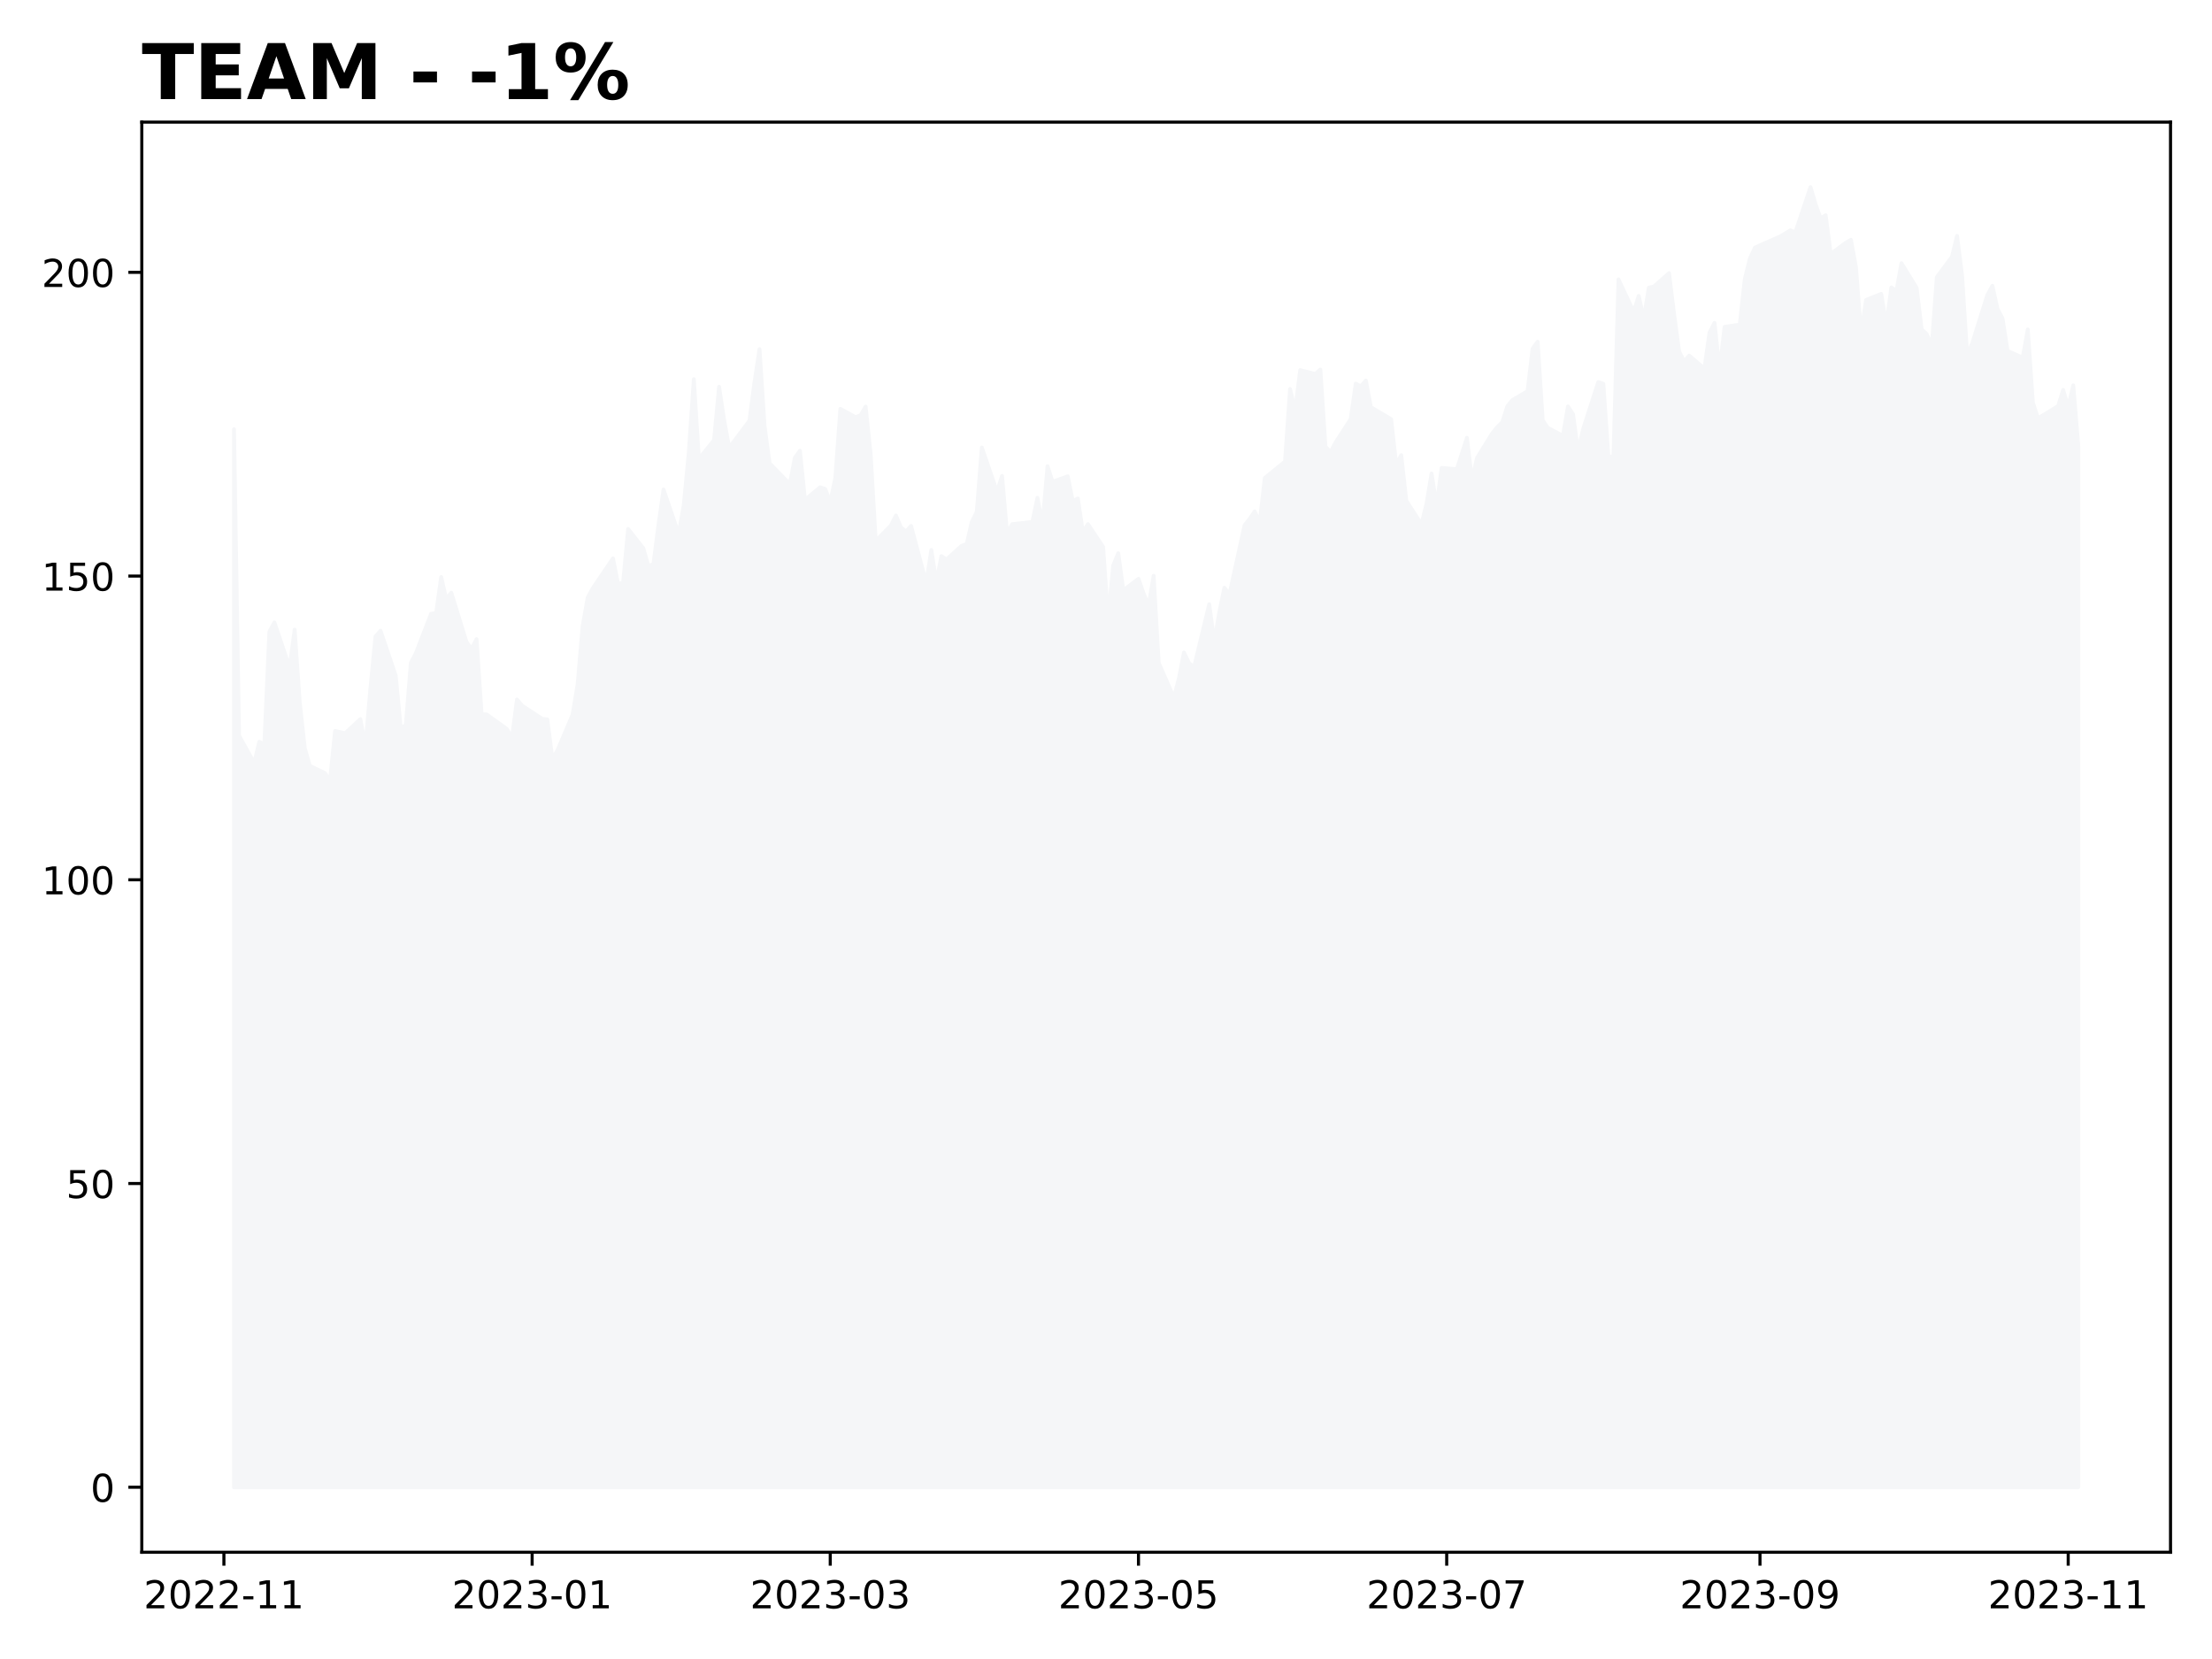
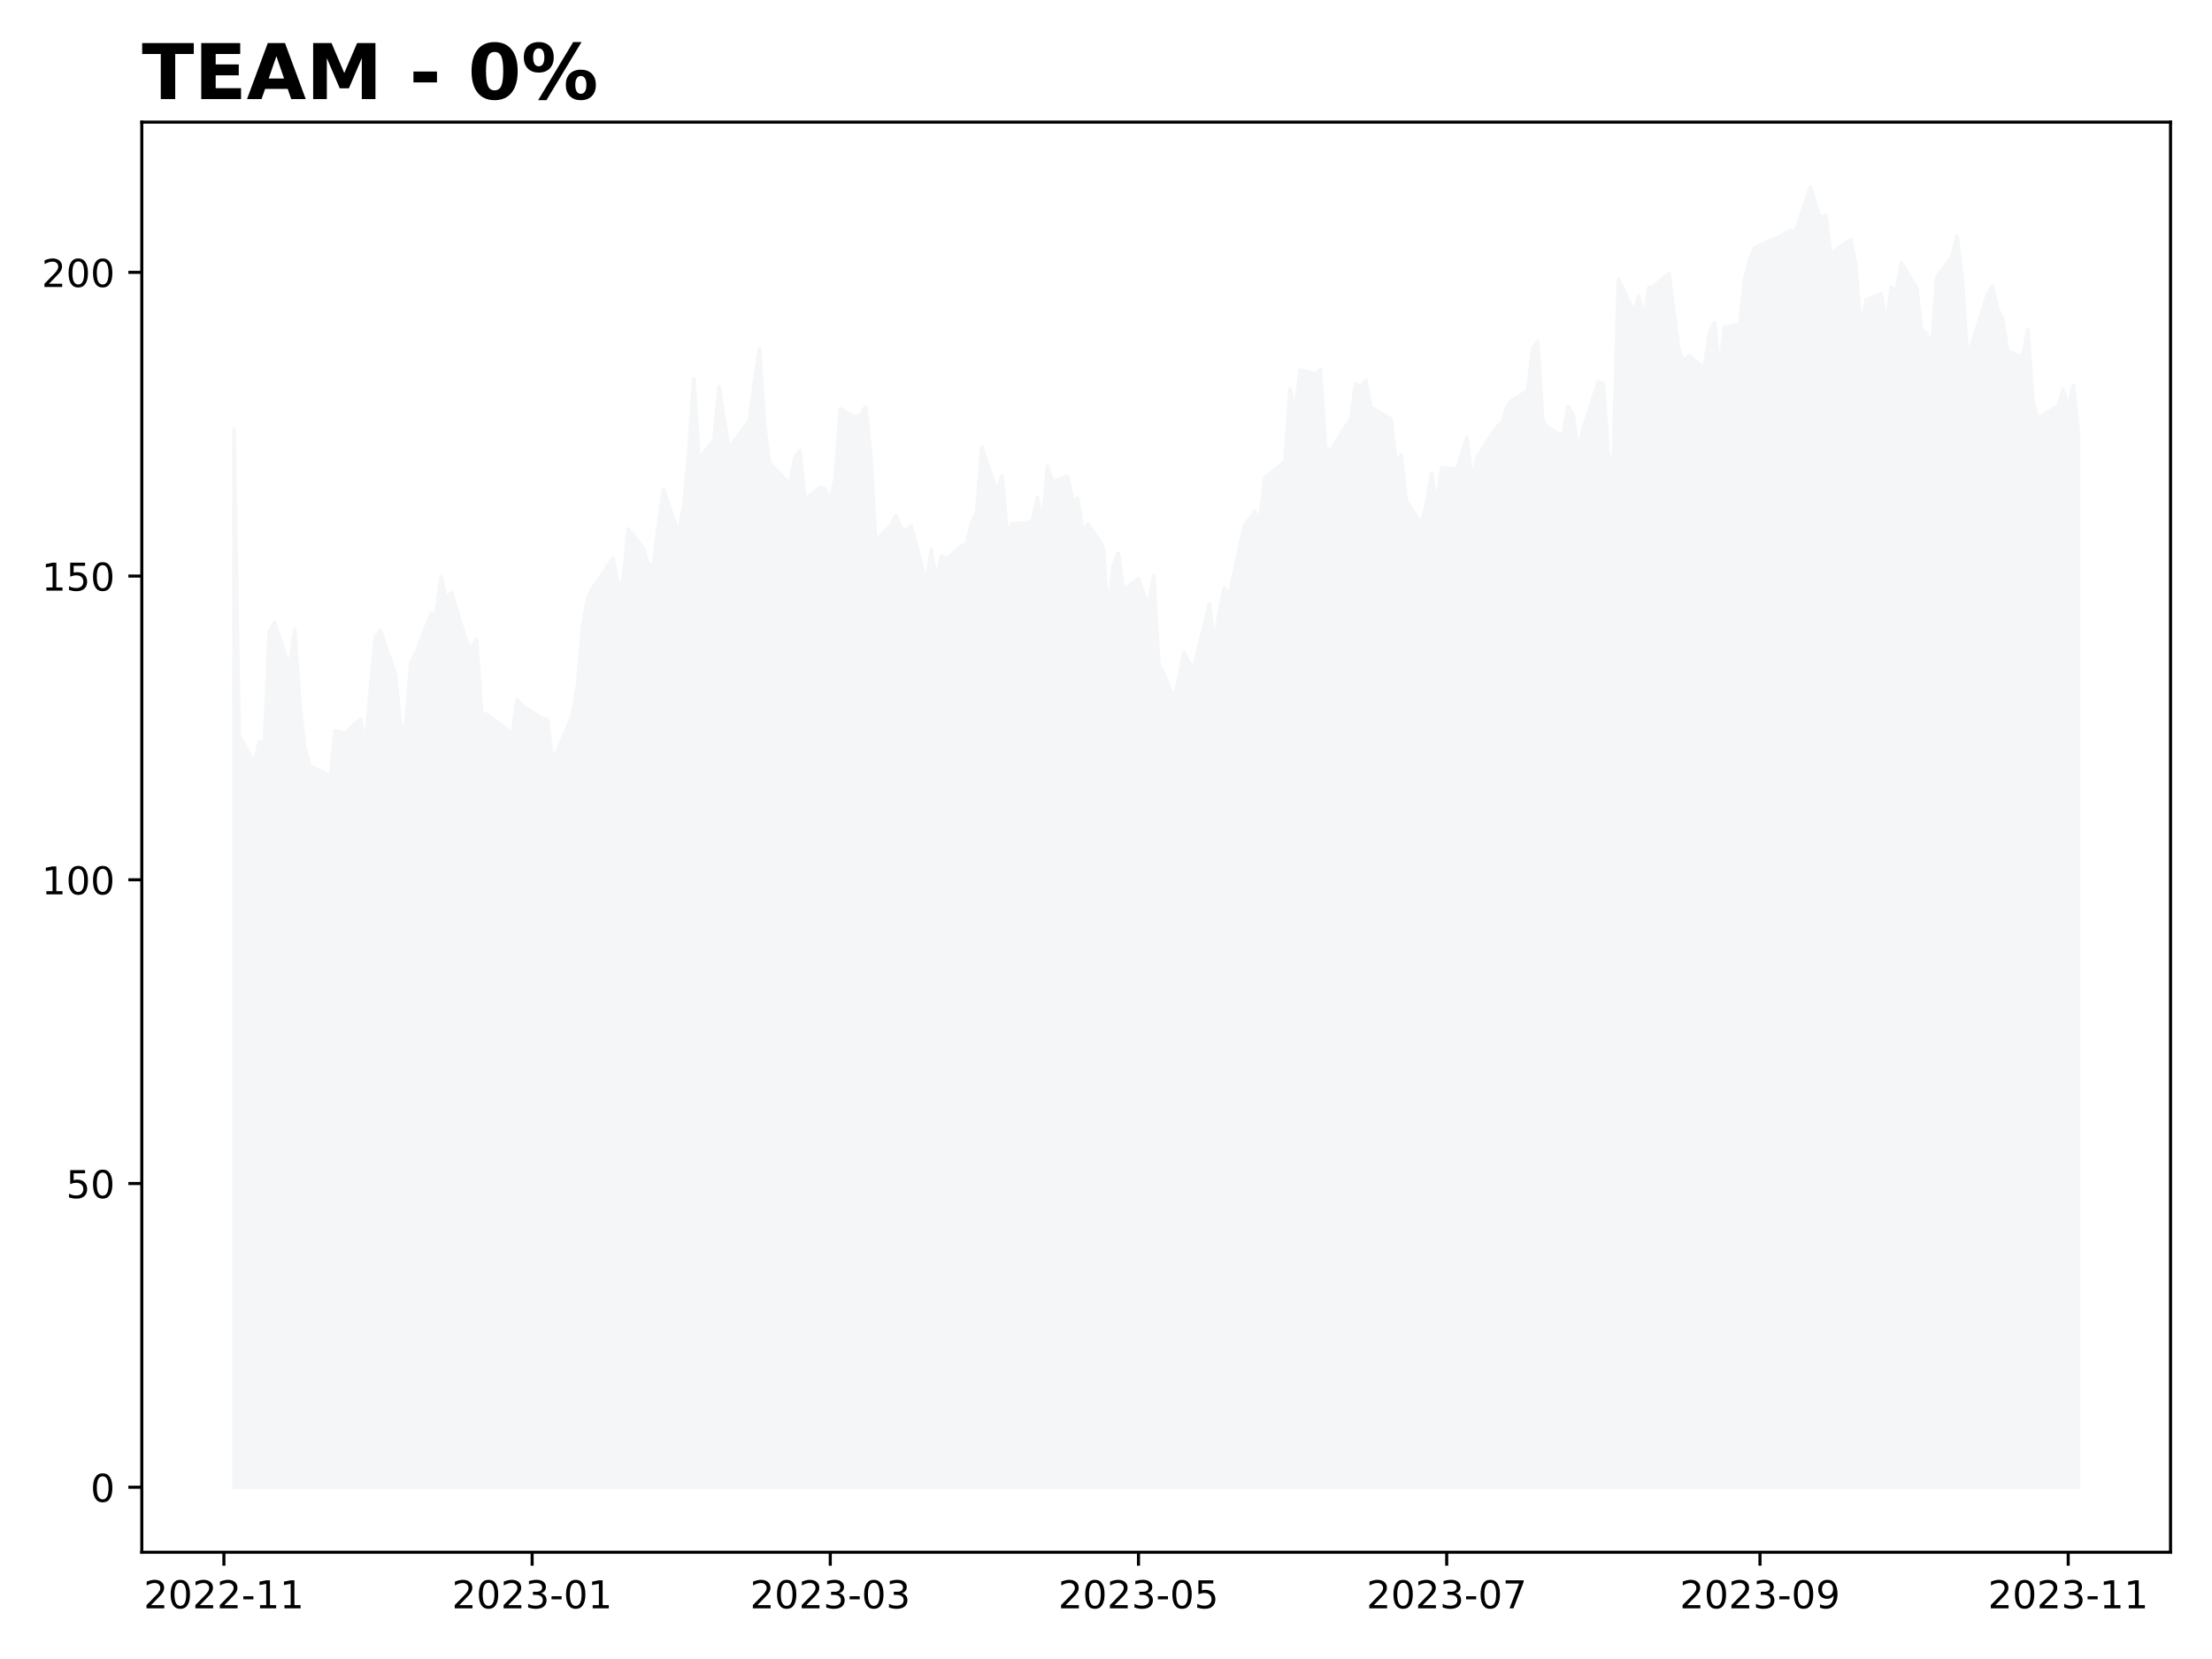
<svg xmlns="http://www.w3.org/2000/svg" xmlns:xlink="http://www.w3.org/1999/xlink" height="432pt" version="1.1" viewBox="0 0 576 432" width="576pt">
  <defs>
    <style type="text/css">
*{stroke-linecap:butt;stroke-linejoin:round;}
  </style>
  </defs>
  <g id="figure_1">
    <g id="patch_1">
      <path d="M 0 432  L 576 432  L 576 0  L 0 0  z " style="fill:#ffffff;" />
    </g>
    <g id="axes_1">
      <g id="patch_2">
        <path d="M 36.925 404.2  L 565.2 404.2  L 565.2 31.8  L 36.925 31.8  z " style="fill:#ffffff;" />
      </g>
      <g id="PolyCollection_1">
        <defs>
-           <path d="M 60.938 -44.727  L 60.938 -320.224  L 62.253 -240.439  L 66.201 -233.321  L 67.516 -238.842  L 68.832 -238.161  L 70.148 -267.519  L 71.464 -269.923  L 75.411 -258.202  L 76.727 -268.041  L 78.042 -249.202  L 79.358 -237.212  L 80.674 -232.578  L 84.621 -230.68  L 85.937 -228.75  L 87.253 -241.657  L 89.884 -241.072  L 93.831 -244.742  L 95.147 -237.719  L 96.463 -252.809  L 97.779 -266.269  L 99.094 -267.756  L 103.042 -256.067  L 104.357 -242.385  L 105.673 -243.176  L 106.989 -259.389  L 108.305 -261.951  L 112.252 -272.169  L 113.568 -272.359  L 114.883 -281.755  L 116.199 -276.029  L 117.515 -277.658  L 121.462 -264.862  L 122.778 -263.043  L 124.094 -265.573  L 125.409 -246.023  L 126.725 -245.96  L 131.988 -242.179  L 133.304 -239.759  L 134.62 -249.851  L 135.935 -248.269  L 141.198 -244.821  L 142.514 -244.663  L 143.83 -234.492  L 145.146 -236.564  L 149.093 -245.88  L 150.409 -253.774  L 151.724 -268.99  L 153.04 -276.424  L 154.356 -278.829  L 159.619 -286.595  L 160.935 -279.983  L 162.251 -280.236  L 163.566 -294.251  L 167.514 -289.237  L 168.829 -284.681  L 170.145 -285.045  L 171.461 -295.247  L 172.777 -304.532  L 176.724 -292.97  L 178.04 -300.372  L 179.355 -314.118  L 180.671 -333.257  L 181.987 -312.52  L 185.934 -317.376  L 187.25 -331.28  L 188.566 -322.565  L 189.881 -315.447  L 191.197 -317.155  L 195.144 -322.422  L 196.46 -332.403  L 197.776 -341.087  L 199.092 -320.999  L 200.407 -311.35  L 205.67 -305.956  L 206.986 -312.821  L 208.302 -314.624  L 209.618 -301.843  L 213.565 -305.118  L 214.881 -304.659  L 216.196 -301.274  L 217.512 -307.474  L 218.828 -325.538  L 222.775 -323.355  L 224.091 -323.877  L 225.407 -326.124  L 226.722 -313.612  L 228.038 -291.135  L 231.985 -295.153  L 233.301 -297.778  L 234.617 -294.646  L 235.933 -293.618  L 237.248 -295.042  L 241.196 -280.252  L 242.511 -288.794  L 243.827 -280.458  L 245.143 -287.196  L 246.459 -286.295  L 250.406 -289.885  L 251.722 -290.312  L 253.037 -296.054  L 254.353 -298.743  L 255.669 -315.478  L 259.616 -304.01  L 260.932 -308.076  L 262.248 -293.049  L 263.564 -295.501  L 268.827 -296.102  L 270.142 -302.365  L 271.458 -295.516  L 272.774 -310.606  L 274.09 -306.557  L 278.037 -307.965  L 279.353 -301.48  L 280.668 -302.191  L 281.984 -293.46  L 283.3 -295.516  L 287.247 -289.601  L 288.563 -271.015  L 289.879 -284.745  L 291.194 -287.955  L 292.51 -278.291  L 296.457 -281.28  L 297.773 -277.5  L 299.089 -274.305  L 300.405 -282.071  L 301.72 -259.42  L 305.668 -250.373  L 306.983 -255.339  L 308.299 -262.094  L 309.615 -259.341  L 310.931 -258.297  L 314.878 -274.653  L 316.194 -264.941  L 317.509 -272.565  L 318.825 -278.955  L 320.141 -277.231  L 324.088 -295.247  L 325.404 -296.877  L 326.72 -298.822  L 328.035 -296.038  L 329.351 -307.538  L 334.614 -311.809  L 335.93 -330.695  L 337.246 -325.111  L 338.561 -335.614  L 342.509 -334.618  L 343.824 -335.772  L 345.14 -315.747  L 346.456 -314.244  L 347.772 -316.775  L 351.719 -322.865  L 353.035 -332.11  L 354.351 -331.391  L 355.666 -332.909  L 356.982 -325.965  L 362.245 -322.849  L 363.561 -311.065  L 364.877 -313.485  L 366.192 -301.622  L 370.14 -295.501  L 371.455 -300.784  L 372.771 -308.708  L 374.087 -300.404  L 375.403 -310.163  L 379.35 -309.815  L 381.981 -317.993  L 383.297 -307.047  L 384.613 -312.758  L 388.56 -319.148  L 389.876 -320.777  L 391.192 -322.074  L 392.507 -326.218  L 393.823 -327.816  L 397.77 -330.125  L 399.086 -341.229  L 400.402 -343.017  L 401.718 -322.549  L 403.033 -320.619  L 406.981 -318.515  L 408.296 -326.171  L 409.612 -324.146  L 410.928 -314.513  L 412.244 -320.287  L 416.191 -332.514  L 417.507 -332.055  L 418.822 -313.153  L 420.138 -313.074  L 421.454 -359.246  L 425.401 -350.831  L 426.717 -354.959  L 428.033 -348.964  L 429.348 -357.079  L 430.664 -357.379  L 434.611 -360.875  L 435.927 -350.214  L 437.243 -340.47  L 438.559 -337.892  L 439.874 -339.41  L 443.822 -336.01  L 445.137 -345.326  L 446.453 -347.936  L 447.769 -335.804  L 449.085 -346.876  L 453.032 -347.477  L 454.348 -359.341  L 455.664 -364.655  L 456.979 -367.503  L 458.295 -368.119  L 463.558 -370.429  L 464.874 -371.204  L 466.19 -372.026  L 467.505 -371.52  L 471.453 -383.273  L 472.768 -378.828  L 474.084 -375.142  L 475.4 -375.949  L 476.716 -365.873  L 480.663 -368.8  L 481.979 -369.559  L 483.294 -362.378  L 484.61 -345.184  L 485.926 -353.899  L 489.873 -355.481  L 491.189 -347.477  L 492.505 -357.158  L 493.82 -356.24  L 495.136 -363.469  L 499.083 -357.063  L 500.399 -346.244  L 501.715 -345.01  L 503.031 -341.862  L 504.346 -359.831  L 508.294 -365.162  L 509.609 -370.571  L 510.925 -360.211  L 512.241 -339.569  L 513.557 -342.59  L 517.504 -355.181  L 518.82 -357.585  L 520.135 -351.606  L 521.451 -349.059  L 522.767 -340.628  L 526.714 -338.873  L 528.03 -346.212  L 529.346 -327.215  L 530.661 -323.15  L 531.977 -323.846  L 535.924 -326.266  L 537.24 -330.458  L 538.556 -326.044  L 539.872 -331.66  L 541.188 -315.897  L 541.188 -44.727  L 541.188 -44.727  L 539.872 -44.727  L 538.556 -44.727  L 537.24 -44.727  L 535.924 -44.727  L 531.977 -44.727  L 530.661 -44.727  L 529.346 -44.727  L 528.03 -44.727  L 526.714 -44.727  L 522.767 -44.727  L 521.451 -44.727  L 520.135 -44.727  L 518.82 -44.727  L 517.504 -44.727  L 513.557 -44.727  L 512.241 -44.727  L 510.925 -44.727  L 509.609 -44.727  L 508.294 -44.727  L 504.346 -44.727  L 503.031 -44.727  L 501.715 -44.727  L 500.399 -44.727  L 499.083 -44.727  L 495.136 -44.727  L 493.82 -44.727  L 492.505 -44.727  L 491.189 -44.727  L 489.873 -44.727  L 485.926 -44.727  L 484.61 -44.727  L 483.294 -44.727  L 481.979 -44.727  L 480.663 -44.727  L 476.716 -44.727  L 475.4 -44.727  L 474.084 -44.727  L 472.768 -44.727  L 471.453 -44.727  L 467.505 -44.727  L 466.19 -44.727  L 464.874 -44.727  L 463.558 -44.727  L 458.295 -44.727  L 456.979 -44.727  L 455.664 -44.727  L 454.348 -44.727  L 453.032 -44.727  L 449.085 -44.727  L 447.769 -44.727  L 446.453 -44.727  L 445.137 -44.727  L 443.822 -44.727  L 439.874 -44.727  L 438.559 -44.727  L 437.243 -44.727  L 435.927 -44.727  L 434.611 -44.727  L 430.664 -44.727  L 429.348 -44.727  L 428.033 -44.727  L 426.717 -44.727  L 425.401 -44.727  L 421.454 -44.727  L 420.138 -44.727  L 418.822 -44.727  L 417.507 -44.727  L 416.191 -44.727  L 412.244 -44.727  L 410.928 -44.727  L 409.612 -44.727  L 408.296 -44.727  L 406.981 -44.727  L 403.033 -44.727  L 401.718 -44.727  L 400.402 -44.727  L 399.086 -44.727  L 397.77 -44.727  L 393.823 -44.727  L 392.507 -44.727  L 391.192 -44.727  L 389.876 -44.727  L 388.56 -44.727  L 384.613 -44.727  L 383.297 -44.727  L 381.981 -44.727  L 379.35 -44.727  L 375.403 -44.727  L 374.087 -44.727  L 372.771 -44.727  L 371.455 -44.727  L 370.14 -44.727  L 366.192 -44.727  L 364.877 -44.727  L 363.561 -44.727  L 362.245 -44.727  L 356.982 -44.727  L 355.666 -44.727  L 354.351 -44.727  L 353.035 -44.727  L 351.719 -44.727  L 347.772 -44.727  L 346.456 -44.727  L 345.14 -44.727  L 343.824 -44.727  L 342.509 -44.727  L 338.561 -44.727  L 337.246 -44.727  L 335.93 -44.727  L 334.614 -44.727  L 329.351 -44.727  L 328.035 -44.727  L 326.72 -44.727  L 325.404 -44.727  L 324.088 -44.727  L 320.141 -44.727  L 318.825 -44.727  L 317.509 -44.727  L 316.194 -44.727  L 314.878 -44.727  L 310.931 -44.727  L 309.615 -44.727  L 308.299 -44.727  L 306.983 -44.727  L 305.668 -44.727  L 301.72 -44.727  L 300.405 -44.727  L 299.089 -44.727  L 297.773 -44.727  L 296.457 -44.727  L 292.51 -44.727  L 291.194 -44.727  L 289.879 -44.727  L 288.563 -44.727  L 287.247 -44.727  L 283.3 -44.727  L 281.984 -44.727  L 280.668 -44.727  L 279.353 -44.727  L 278.037 -44.727  L 274.09 -44.727  L 272.774 -44.727  L 271.458 -44.727  L 270.142 -44.727  L 268.827 -44.727  L 263.564 -44.727  L 262.248 -44.727  L 260.932 -44.727  L 259.616 -44.727  L 255.669 -44.727  L 254.353 -44.727  L 253.037 -44.727  L 251.722 -44.727  L 250.406 -44.727  L 246.459 -44.727  L 245.143 -44.727  L 243.827 -44.727  L 242.511 -44.727  L 241.196 -44.727  L 237.248 -44.727  L 235.933 -44.727  L 234.617 -44.727  L 233.301 -44.727  L 231.985 -44.727  L 228.038 -44.727  L 226.722 -44.727  L 225.407 -44.727  L 224.091 -44.727  L 222.775 -44.727  L 218.828 -44.727  L 217.512 -44.727  L 216.196 -44.727  L 214.881 -44.727  L 213.565 -44.727  L 209.618 -44.727  L 208.302 -44.727  L 206.986 -44.727  L 205.67 -44.727  L 200.407 -44.727  L 199.092 -44.727  L 197.776 -44.727  L 196.46 -44.727  L 195.144 -44.727  L 191.197 -44.727  L 189.881 -44.727  L 188.566 -44.727  L 187.25 -44.727  L 185.934 -44.727  L 181.987 -44.727  L 180.671 -44.727  L 179.355 -44.727  L 178.04 -44.727  L 176.724 -44.727  L 172.777 -44.727  L 171.461 -44.727  L 170.145 -44.727  L 168.829 -44.727  L 167.514 -44.727  L 163.566 -44.727  L 162.251 -44.727  L 160.935 -44.727  L 159.619 -44.727  L 154.356 -44.727  L 153.04 -44.727  L 151.724 -44.727  L 150.409 -44.727  L 149.093 -44.727  L 145.146 -44.727  L 143.83 -44.727  L 142.514 -44.727  L 141.198 -44.727  L 135.935 -44.727  L 134.62 -44.727  L 133.304 -44.727  L 131.988 -44.727  L 126.725 -44.727  L 125.409 -44.727  L 124.094 -44.727  L 122.778 -44.727  L 121.462 -44.727  L 117.515 -44.727  L 116.199 -44.727  L 114.883 -44.727  L 113.568 -44.727  L 112.252 -44.727  L 108.305 -44.727  L 106.989 -44.727  L 105.673 -44.727  L 104.357 -44.727  L 103.042 -44.727  L 99.094 -44.727  L 97.779 -44.727  L 96.463 -44.727  L 95.147 -44.727  L 93.831 -44.727  L 89.884 -44.727  L 87.253 -44.727  L 85.937 -44.727  L 84.621 -44.727  L 80.674 -44.727  L 79.358 -44.727  L 78.042 -44.727  L 76.727 -44.727  L 75.411 -44.727  L 71.464 -44.727  L 70.148 -44.727  L 68.832 -44.727  L 67.516 -44.727  L 66.201 -44.727  L 62.253 -44.727  L 60.938 -44.727  z " id="ma0bdbbd7c4" style="stroke:#f5f6f8;" />
+           <path d="M 60.938 -44.727  L 60.938 -320.224  L 62.253 -240.439  L 66.201 -233.321  L 67.516 -238.842  L 68.832 -238.161  L 70.148 -267.519  L 71.464 -269.923  L 75.411 -258.202  L 76.727 -268.041  L 78.042 -249.202  L 79.358 -237.212  L 80.674 -232.578  L 84.621 -230.68  L 85.937 -228.75  L 87.253 -241.657  L 89.884 -241.072  L 93.831 -244.742  L 95.147 -237.719  L 96.463 -252.809  L 97.779 -266.269  L 99.094 -267.756  L 103.042 -256.067  L 104.357 -242.385  L 105.673 -243.176  L 106.989 -259.389  L 108.305 -261.951  L 112.252 -272.169  L 113.568 -272.359  L 114.883 -281.755  L 116.199 -276.029  L 117.515 -277.658  L 121.462 -264.862  L 122.778 -263.043  L 124.094 -265.573  L 125.409 -246.023  L 126.725 -245.96  L 131.988 -242.179  L 133.304 -239.759  L 134.62 -249.851  L 135.935 -248.269  L 141.198 -244.821  L 142.514 -244.663  L 143.83 -234.492  L 145.146 -236.564  L 149.093 -245.88  L 150.409 -253.774  L 151.724 -268.99  L 153.04 -276.424  L 154.356 -278.829  L 159.619 -286.595  L 160.935 -279.983  L 162.251 -280.236  L 163.566 -294.251  L 167.514 -289.237  L 168.829 -284.681  L 170.145 -285.045  L 171.461 -295.247  L 172.777 -304.532  L 176.724 -292.97  L 178.04 -300.372  L 179.355 -314.118  L 180.671 -333.257  L 181.987 -312.52  L 185.934 -317.376  L 187.25 -331.28  L 188.566 -322.565  L 189.881 -315.447  L 191.197 -317.155  L 195.144 -322.422  L 196.46 -332.403  L 197.776 -341.087  L 199.092 -320.999  L 200.407 -311.35  L 205.67 -305.956  L 206.986 -312.821  L 208.302 -314.624  L 209.618 -301.843  L 213.565 -305.118  L 214.881 -304.659  L 216.196 -301.274  L 217.512 -307.474  L 218.828 -325.538  L 222.775 -323.355  L 224.091 -323.877  L 225.407 -326.124  L 226.722 -313.612  L 228.038 -291.135  L 231.985 -295.153  L 233.301 -297.778  L 234.617 -294.646  L 235.933 -293.618  L 237.248 -295.042  L 241.196 -280.252  L 242.511 -288.794  L 243.827 -280.458  L 245.143 -287.196  L 246.459 -286.295  L 250.406 -289.885  L 251.722 -290.312  L 253.037 -296.054  L 254.353 -298.743  L 255.669 -315.478  L 259.616 -304.01  L 260.932 -308.076  L 262.248 -293.049  L 263.564 -295.501  L 268.827 -296.102  L 270.142 -302.365  L 271.458 -295.516  L 272.774 -310.606  L 274.09 -306.557  L 278.037 -307.965  L 279.353 -301.48  L 280.668 -302.191  L 281.984 -293.46  L 283.3 -295.516  L 287.247 -289.601  L 288.563 -271.015  L 289.879 -284.745  L 291.194 -287.955  L 292.51 -278.291  L 296.457 -281.28  L 297.773 -277.5  L 299.089 -274.305  L 300.405 -282.071  L 301.72 -259.42  L 305.668 -250.373  L 306.983 -255.339  L 308.299 -262.094  L 309.615 -259.341  L 310.931 -258.297  L 314.878 -274.653  L 316.194 -264.941  L 317.509 -272.565  L 318.825 -278.955  L 320.141 -277.231  L 324.088 -295.247  L 325.404 -296.877  L 326.72 -298.822  L 328.035 -296.038  L 329.351 -307.538  L 334.614 -311.809  L 335.93 -330.695  L 337.246 -325.111  L 338.561 -335.614  L 342.509 -334.618  L 343.824 -335.772  L 345.14 -315.747  L 346.456 -314.244  L 347.772 -316.775  L 351.719 -322.865  L 353.035 -332.11  L 354.351 -331.391  L 355.666 -332.909  L 356.982 -325.965  L 362.245 -322.849  L 363.561 -311.065  L 364.877 -313.485  L 366.192 -301.622  L 370.14 -295.501  L 371.455 -300.784  L 372.771 -308.708  L 374.087 -300.404  L 375.403 -310.163  L 379.35 -309.815  L 381.981 -317.993  L 383.297 -307.047  L 384.613 -312.758  L 388.56 -319.148  L 389.876 -320.777  L 391.192 -322.074  L 392.507 -326.218  L 393.823 -327.816  L 397.77 -330.125  L 399.086 -341.229  L 400.402 -343.017  L 401.718 -322.549  L 403.033 -320.619  L 406.981 -318.515  L 408.296 -326.171  L 409.612 -324.146  L 410.928 -314.513  L 412.244 -320.287  L 416.191 -332.514  L 417.507 -332.055  L 418.822 -313.153  L 420.138 -313.074  L 421.454 -359.246  L 425.401 -350.831  L 426.717 -354.959  L 428.033 -348.964  L 429.348 -357.079  L 430.664 -357.379  L 434.611 -360.875  L 435.927 -350.214  L 437.243 -340.47  L 438.559 -337.892  L 439.874 -339.41  L 443.822 -336.01  L 445.137 -345.326  L 446.453 -347.936  L 447.769 -335.804  L 449.085 -346.876  L 453.032 -347.477  L 454.348 -359.341  L 455.664 -364.655  L 456.979 -367.503  L 458.295 -368.119  L 463.558 -370.429  L 464.874 -371.204  L 466.19 -372.026  L 467.505 -371.52  L 471.453 -383.273  L 472.768 -378.828  L 474.084 -375.142  L 475.4 -375.949  L 476.716 -365.873  L 480.663 -368.8  L 481.979 -369.559  L 483.294 -362.378  L 484.61 -345.184  L 485.926 -353.899  L 489.873 -355.481  L 491.189 -347.477  L 492.505 -357.158  L 493.82 -356.24  L 495.136 -363.469  L 499.083 -357.063  L 500.399 -346.244  L 501.715 -345.01  L 503.031 -341.862  L 504.346 -359.831  L 508.294 -365.162  L 509.609 -370.571  L 510.925 -360.211  L 512.241 -339.569  L 513.557 -342.59  L 517.504 -355.181  L 518.82 -357.585  L 520.135 -351.606  L 521.451 -349.059  L 522.767 -340.628  L 526.714 -338.873  L 528.03 -346.212  L 529.346 -327.215  L 530.661 -323.15  L 531.977 -323.846  L 535.924 -326.266  L 537.24 -330.458  L 538.556 -326.044  L 539.872 -331.66  L 541.188 -319.306  L 541.188 -44.727  L 541.188 -44.727  L 539.872 -44.727  L 538.556 -44.727  L 537.24 -44.727  L 535.924 -44.727  L 531.977 -44.727  L 530.661 -44.727  L 529.346 -44.727  L 528.03 -44.727  L 526.714 -44.727  L 522.767 -44.727  L 521.451 -44.727  L 520.135 -44.727  L 518.82 -44.727  L 517.504 -44.727  L 513.557 -44.727  L 512.241 -44.727  L 510.925 -44.727  L 509.609 -44.727  L 508.294 -44.727  L 504.346 -44.727  L 503.031 -44.727  L 501.715 -44.727  L 500.399 -44.727  L 499.083 -44.727  L 495.136 -44.727  L 493.82 -44.727  L 492.505 -44.727  L 491.189 -44.727  L 489.873 -44.727  L 485.926 -44.727  L 484.61 -44.727  L 483.294 -44.727  L 481.979 -44.727  L 480.663 -44.727  L 476.716 -44.727  L 475.4 -44.727  L 474.084 -44.727  L 472.768 -44.727  L 471.453 -44.727  L 467.505 -44.727  L 466.19 -44.727  L 464.874 -44.727  L 463.558 -44.727  L 458.295 -44.727  L 456.979 -44.727  L 455.664 -44.727  L 454.348 -44.727  L 453.032 -44.727  L 449.085 -44.727  L 447.769 -44.727  L 446.453 -44.727  L 445.137 -44.727  L 443.822 -44.727  L 439.874 -44.727  L 438.559 -44.727  L 437.243 -44.727  L 435.927 -44.727  L 434.611 -44.727  L 430.664 -44.727  L 429.348 -44.727  L 428.033 -44.727  L 426.717 -44.727  L 425.401 -44.727  L 421.454 -44.727  L 420.138 -44.727  L 418.822 -44.727  L 417.507 -44.727  L 416.191 -44.727  L 412.244 -44.727  L 410.928 -44.727  L 409.612 -44.727  L 408.296 -44.727  L 406.981 -44.727  L 403.033 -44.727  L 401.718 -44.727  L 400.402 -44.727  L 399.086 -44.727  L 397.77 -44.727  L 393.823 -44.727  L 392.507 -44.727  L 391.192 -44.727  L 389.876 -44.727  L 388.56 -44.727  L 384.613 -44.727  L 383.297 -44.727  L 381.981 -44.727  L 379.35 -44.727  L 375.403 -44.727  L 374.087 -44.727  L 372.771 -44.727  L 371.455 -44.727  L 370.14 -44.727  L 366.192 -44.727  L 364.877 -44.727  L 363.561 -44.727  L 362.245 -44.727  L 356.982 -44.727  L 355.666 -44.727  L 354.351 -44.727  L 353.035 -44.727  L 351.719 -44.727  L 347.772 -44.727  L 346.456 -44.727  L 345.14 -44.727  L 343.824 -44.727  L 342.509 -44.727  L 338.561 -44.727  L 337.246 -44.727  L 335.93 -44.727  L 334.614 -44.727  L 329.351 -44.727  L 328.035 -44.727  L 326.72 -44.727  L 325.404 -44.727  L 324.088 -44.727  L 320.141 -44.727  L 318.825 -44.727  L 317.509 -44.727  L 316.194 -44.727  L 314.878 -44.727  L 310.931 -44.727  L 309.615 -44.727  L 308.299 -44.727  L 306.983 -44.727  L 305.668 -44.727  L 301.72 -44.727  L 300.405 -44.727  L 299.089 -44.727  L 297.773 -44.727  L 296.457 -44.727  L 292.51 -44.727  L 291.194 -44.727  L 289.879 -44.727  L 288.563 -44.727  L 287.247 -44.727  L 283.3 -44.727  L 281.984 -44.727  L 280.668 -44.727  L 279.353 -44.727  L 278.037 -44.727  L 274.09 -44.727  L 272.774 -44.727  L 271.458 -44.727  L 270.142 -44.727  L 268.827 -44.727  L 263.564 -44.727  L 262.248 -44.727  L 260.932 -44.727  L 259.616 -44.727  L 255.669 -44.727  L 254.353 -44.727  L 253.037 -44.727  L 251.722 -44.727  L 250.406 -44.727  L 246.459 -44.727  L 245.143 -44.727  L 243.827 -44.727  L 242.511 -44.727  L 241.196 -44.727  L 237.248 -44.727  L 235.933 -44.727  L 234.617 -44.727  L 233.301 -44.727  L 231.985 -44.727  L 228.038 -44.727  L 226.722 -44.727  L 225.407 -44.727  L 224.091 -44.727  L 222.775 -44.727  L 218.828 -44.727  L 217.512 -44.727  L 216.196 -44.727  L 214.881 -44.727  L 213.565 -44.727  L 209.618 -44.727  L 208.302 -44.727  L 206.986 -44.727  L 205.67 -44.727  L 200.407 -44.727  L 199.092 -44.727  L 197.776 -44.727  L 196.46 -44.727  L 195.144 -44.727  L 191.197 -44.727  L 189.881 -44.727  L 188.566 -44.727  L 187.25 -44.727  L 185.934 -44.727  L 181.987 -44.727  L 180.671 -44.727  L 179.355 -44.727  L 178.04 -44.727  L 176.724 -44.727  L 172.777 -44.727  L 171.461 -44.727  L 170.145 -44.727  L 168.829 -44.727  L 167.514 -44.727  L 163.566 -44.727  L 162.251 -44.727  L 160.935 -44.727  L 159.619 -44.727  L 154.356 -44.727  L 153.04 -44.727  L 151.724 -44.727  L 150.409 -44.727  L 149.093 -44.727  L 145.146 -44.727  L 143.83 -44.727  L 142.514 -44.727  L 141.198 -44.727  L 135.935 -44.727  L 134.62 -44.727  L 133.304 -44.727  L 131.988 -44.727  L 126.725 -44.727  L 125.409 -44.727  L 124.094 -44.727  L 122.778 -44.727  L 121.462 -44.727  L 117.515 -44.727  L 116.199 -44.727  L 114.883 -44.727  L 113.568 -44.727  L 112.252 -44.727  L 108.305 -44.727  L 106.989 -44.727  L 105.673 -44.727  L 104.357 -44.727  L 103.042 -44.727  L 99.094 -44.727  L 97.779 -44.727  L 96.463 -44.727  L 95.147 -44.727  L 93.831 -44.727  L 89.884 -44.727  L 87.253 -44.727  L 85.937 -44.727  L 84.621 -44.727  L 80.674 -44.727  L 79.358 -44.727  L 78.042 -44.727  L 76.727 -44.727  L 75.411 -44.727  L 71.464 -44.727  L 70.148 -44.727  L 68.832 -44.727  L 67.516 -44.727  L 66.201 -44.727  L 62.253 -44.727  L 60.938 -44.727  z " id="m619b62a0fd" style="stroke:#f5f6f8;" />
        </defs>
-         <g clip-path="url(#p4eca6e035a)">
-           <use style="fill:#f5f6f8;stroke:#f5f6f8;" x="0" xlink:href="#ma0bdbbd7c4" y="432" />
+         <g clip-path="url(#pe16c3cbc8d)">
+           <use style="fill:#f5f6f8;stroke:#f5f6f8;" x="0" xlink:href="#m619b62a0fd" y="432" />
        </g>
      </g>
      <g id="matplotlib.axis_1">
        <g id="xtick_1">
          <g id="line2d_1">
            <defs>
-               <path d="M 0 0  L 0 3.5  " id="ma6d326cfe2" style="stroke:#000000;stroke-width:0.8;" />
-             </defs>
-             <g>
-               <use style="stroke:#000000;stroke-width:0.8;" x="58.306" xlink:href="#ma6d326cfe2" y="404.2" />
+               <path d="M 0 0  L 0 3.5  " id="m9ced720bf1" style="stroke:#000000;stroke-width:0.8;" />
+             </defs>
+             <g>
+               <use style="stroke:#000000;stroke-width:0.8;" x="58.306" xlink:href="#m9ced720bf1" y="404.2" />
            </g>
          </g>
          <g id="text_1">
            <defs>
              <path d="M 19.188 8.297  L 53.609 8.297  L 53.609 0  L 7.328 0  L 7.328 8.297  Q 12.938 14.109 22.625 23.891  Q 32.328 33.688 34.812 36.531  Q 39.547 41.844 41.422 45.531  Q 43.312 49.219 43.312 52.781  Q 43.312 58.594 39.234 62.25  Q 35.156 65.922 28.609 65.922  Q 23.969 65.922 18.812 64.312  Q 13.672 62.703 7.812 59.422  L 7.812 69.391  Q 13.766 71.781 18.938 73  Q 24.125 74.219 28.422 74.219  Q 39.75 74.219 46.484 68.547  Q 53.219 62.891 53.219 53.422  Q 53.219 48.922 51.531 44.891  Q 49.859 40.875 45.406 35.406  Q 44.188 33.984 37.641 27.219  Q 31.109 20.453 19.188 8.297  z " id="DejaVuSans-50" />
              <path d="M 31.781 66.406  Q 24.172 66.406 20.328 58.906  Q 16.5 51.422 16.5 36.375  Q 16.5 21.391 20.328 13.891  Q 24.172 6.391 31.781 6.391  Q 39.453 6.391 43.281 13.891  Q 47.125 21.391 47.125 36.375  Q 47.125 51.422 43.281 58.906  Q 39.453 66.406 31.781 66.406  z M 31.781 74.219  Q 44.047 74.219 50.516 64.516  Q 56.984 54.828 56.984 36.375  Q 56.984 17.969 50.516 8.266  Q 44.047 -1.422 31.781 -1.422  Q 19.531 -1.422 13.062 8.266  Q 6.594 17.969 6.594 36.375  Q 6.594 54.828 13.062 64.516  Q 19.531 74.219 31.781 74.219  z " id="DejaVuSans-48" />
              <path d="M 4.891 31.391  L 31.203 31.391  L 31.203 23.391  L 4.891 23.391  z " id="DejaVuSans-45" />
              <path d="M 12.406 8.297  L 28.516 8.297  L 28.516 63.922  L 10.984 60.406  L 10.984 69.391  L 28.422 72.906  L 38.281 72.906  L 38.281 8.297  L 54.391 8.297  L 54.391 0  L 12.406 0  z " id="DejaVuSans-49" />
            </defs>
            <g transform="translate(37.41459 418.7984)scale(0.1 -0.1)">
              <use xlink:href="#DejaVuSans-50" />
              <use x="63.623" xlink:href="#DejaVuSans-48" />
              <use x="127.246" xlink:href="#DejaVuSans-50" />
              <use x="190.869" xlink:href="#DejaVuSans-50" />
              <use x="254.492" xlink:href="#DejaVuSans-45" />
              <use x="290.576" xlink:href="#DejaVuSans-49" />
              <use x="354.199" xlink:href="#DejaVuSans-49" />
            </g>
          </g>
        </g>
        <g id="xtick_2">
          <g id="line2d_2">
            <g>
-               <use style="stroke:#000000;stroke-width:0.8;" x="138.567" xlink:href="#ma6d326cfe2" y="404.2" />
+               <use style="stroke:#000000;stroke-width:0.8;" x="138.567" xlink:href="#m9ced720bf1" y="404.2" />
            </g>
          </g>
          <g id="text_2">
            <defs>
              <path d="M 40.578 39.312  Q 47.656 37.797 51.625 33  Q 55.609 28.219 55.609 21.188  Q 55.609 10.406 48.188 4.484  Q 40.766 -1.422 27.094 -1.422  Q 22.516 -1.422 17.656 -0.516  Q 12.797 0.391 7.625 2.203  L 7.625 11.719  Q 11.719 9.328 16.594 8.109  Q 21.484 6.891 26.812 6.891  Q 36.078 6.891 40.938 10.547  Q 45.797 14.203 45.797 21.188  Q 45.797 27.641 41.281 31.266  Q 36.766 34.906 28.719 34.906  L 20.219 34.906  L 20.219 43.016  L 29.109 43.016  Q 36.375 43.016 40.234 45.922  Q 44.094 48.828 44.094 54.297  Q 44.094 59.906 40.109 62.906  Q 36.141 65.922 28.719 65.922  Q 24.656 65.922 20.016 65.031  Q 15.375 64.156 9.812 62.312  L 9.812 71.094  Q 15.438 72.656 20.344 73.438  Q 25.25 74.219 29.594 74.219  Q 40.828 74.219 47.359 69.109  Q 53.906 64.016 53.906 55.328  Q 53.906 49.266 50.438 45.094  Q 46.969 40.922 40.578 39.312  z " id="DejaVuSans-51" />
            </defs>
            <g transform="translate(117.6755 418.7984)scale(0.1 -0.1)">
              <use xlink:href="#DejaVuSans-50" />
              <use x="63.623" xlink:href="#DejaVuSans-48" />
              <use x="127.246" xlink:href="#DejaVuSans-50" />
              <use x="190.869" xlink:href="#DejaVuSans-51" />
              <use x="254.492" xlink:href="#DejaVuSans-45" />
              <use x="290.576" xlink:href="#DejaVuSans-48" />
              <use x="354.199" xlink:href="#DejaVuSans-49" />
            </g>
          </g>
        </g>
        <g id="xtick_3">
          <g id="line2d_3">
            <g>
-               <use style="stroke:#000000;stroke-width:0.8;" x="216.196" xlink:href="#ma6d326cfe2" y="404.2" />
+               <use style="stroke:#000000;stroke-width:0.8;" x="216.196" xlink:href="#m9ced720bf1" y="404.2" />
            </g>
          </g>
          <g id="text_3">
            <g transform="translate(195.305 418.7984)scale(0.1 -0.1)">
              <use xlink:href="#DejaVuSans-50" />
              <use x="63.623" xlink:href="#DejaVuSans-48" />
              <use x="127.246" xlink:href="#DejaVuSans-50" />
              <use x="190.869" xlink:href="#DejaVuSans-51" />
              <use x="254.492" xlink:href="#DejaVuSans-45" />
              <use x="290.576" xlink:href="#DejaVuSans-48" />
              <use x="354.199" xlink:href="#DejaVuSans-51" />
            </g>
          </g>
        </g>
        <g id="xtick_4">
          <g id="line2d_4">
            <g>
-               <use style="stroke:#000000;stroke-width:0.8;" x="296.457" xlink:href="#ma6d326cfe2" y="404.2" />
+               <use style="stroke:#000000;stroke-width:0.8;" x="296.457" xlink:href="#m9ced720bf1" y="404.2" />
            </g>
          </g>
          <g id="text_4">
            <defs>
              <path d="M 10.797 72.906  L 49.516 72.906  L 49.516 64.594  L 19.828 64.594  L 19.828 46.734  Q 21.969 47.469 24.109 47.828  Q 26.266 48.188 28.422 48.188  Q 40.625 48.188 47.75 41.5  Q 54.891 34.812 54.891 23.391  Q 54.891 11.625 47.562 5.094  Q 40.234 -1.422 26.906 -1.422  Q 22.312 -1.422 17.547 -0.641  Q 12.797 0.141 7.719 1.703  L 7.719 11.625  Q 12.109 9.234 16.797 8.062  Q 21.484 6.891 26.703 6.891  Q 35.156 6.891 40.078 11.328  Q 45.016 15.766 45.016 23.391  Q 45.016 31 40.078 35.438  Q 35.156 39.891 26.703 39.891  Q 22.75 39.891 18.812 39.016  Q 14.891 38.141 10.797 36.281  z " id="DejaVuSans-53" />
            </defs>
            <g transform="translate(275.566 418.7984)scale(0.1 -0.1)">
              <use xlink:href="#DejaVuSans-50" />
              <use x="63.623" xlink:href="#DejaVuSans-48" />
              <use x="127.246" xlink:href="#DejaVuSans-50" />
              <use x="190.869" xlink:href="#DejaVuSans-51" />
              <use x="254.492" xlink:href="#DejaVuSans-45" />
              <use x="290.576" xlink:href="#DejaVuSans-48" />
              <use x="354.199" xlink:href="#DejaVuSans-53" />
            </g>
          </g>
        </g>
        <g id="xtick_5">
          <g id="line2d_5">
            <g>
-               <use style="stroke:#000000;stroke-width:0.8;" x="376.718" xlink:href="#ma6d326cfe2" y="404.2" />
+               <use style="stroke:#000000;stroke-width:0.8;" x="376.718" xlink:href="#m9ced720bf1" y="404.2" />
            </g>
          </g>
          <g id="text_5">
            <defs>
              <path d="M 8.203 72.906  L 55.078 72.906  L 55.078 68.703  L 28.609 0  L 18.312 0  L 43.219 64.594  L 8.203 64.594  z " id="DejaVuSans-55" />
            </defs>
            <g transform="translate(355.8269 418.7984)scale(0.1 -0.1)">
              <use xlink:href="#DejaVuSans-50" />
              <use x="63.623" xlink:href="#DejaVuSans-48" />
              <use x="127.246" xlink:href="#DejaVuSans-50" />
              <use x="190.869" xlink:href="#DejaVuSans-51" />
              <use x="254.492" xlink:href="#DejaVuSans-45" />
              <use x="290.576" xlink:href="#DejaVuSans-48" />
              <use x="354.199" xlink:href="#DejaVuSans-55" />
            </g>
          </g>
        </g>
        <g id="xtick_6">
          <g id="line2d_6">
            <g>
-               <use style="stroke:#000000;stroke-width:0.8;" x="458.295" xlink:href="#ma6d326cfe2" y="404.2" />
+               <use style="stroke:#000000;stroke-width:0.8;" x="458.295" xlink:href="#m9ced720bf1" y="404.2" />
            </g>
          </g>
          <g id="text_6">
            <defs>
              <path d="M 10.984 1.516  L 10.984 10.5  Q 14.703 8.734 18.5 7.812  Q 22.312 6.891 25.984 6.891  Q 35.75 6.891 40.891 13.453  Q 46.047 20.016 46.781 33.406  Q 43.953 29.203 39.594 26.953  Q 35.25 24.703 29.984 24.703  Q 19.047 24.703 12.672 31.312  Q 6.297 37.938 6.297 49.422  Q 6.297 60.641 12.938 67.422  Q 19.578 74.219 30.609 74.219  Q 43.266 74.219 49.922 64.516  Q 56.594 54.828 56.594 36.375  Q 56.594 19.141 48.406 8.859  Q 40.234 -1.422 26.422 -1.422  Q 22.703 -1.422 18.891 -0.688  Q 15.094 0.047 10.984 1.516  z M 30.609 32.422  Q 37.25 32.422 41.125 36.953  Q 45.016 41.5 45.016 49.422  Q 45.016 57.281 41.125 61.844  Q 37.25 66.406 30.609 66.406  Q 23.969 66.406 20.094 61.844  Q 16.219 57.281 16.219 49.422  Q 16.219 41.5 20.094 36.953  Q 23.969 32.422 30.609 32.422  z " id="DejaVuSans-57" />
            </defs>
            <g transform="translate(437.4036 418.7984)scale(0.1 -0.1)">
              <use xlink:href="#DejaVuSans-50" />
              <use x="63.623" xlink:href="#DejaVuSans-48" />
              <use x="127.246" xlink:href="#DejaVuSans-50" />
              <use x="190.869" xlink:href="#DejaVuSans-51" />
              <use x="254.492" xlink:href="#DejaVuSans-45" />
              <use x="290.576" xlink:href="#DejaVuSans-48" />
              <use x="354.199" xlink:href="#DejaVuSans-57" />
            </g>
          </g>
        </g>
        <g id="xtick_7">
          <g id="line2d_7">
            <g>
-               <use style="stroke:#000000;stroke-width:0.8;" x="538.556" xlink:href="#ma6d326cfe2" y="404.2" />
+               <use style="stroke:#000000;stroke-width:0.8;" x="538.556" xlink:href="#m9ced720bf1" y="404.2" />
            </g>
          </g>
          <g id="text_7">
            <g transform="translate(517.6646 418.7984)scale(0.1 -0.1)">
              <use xlink:href="#DejaVuSans-50" />
              <use x="63.623" xlink:href="#DejaVuSans-48" />
              <use x="127.246" xlink:href="#DejaVuSans-50" />
              <use x="190.869" xlink:href="#DejaVuSans-51" />
              <use x="254.492" xlink:href="#DejaVuSans-45" />
              <use x="290.576" xlink:href="#DejaVuSans-49" />
              <use x="354.199" xlink:href="#DejaVuSans-49" />
            </g>
          </g>
        </g>
      </g>
      <g id="matplotlib.axis_2">
        <g id="ytick_1">
          <g id="line2d_8">
            <defs>
-               <path d="M 0 0  L -3.5 0  " id="m710fd93229" style="stroke:#000000;stroke-width:0.8;" />
-             </defs>
-             <g>
-               <use style="stroke:#000000;stroke-width:0.8;" x="36.925" xlink:href="#m710fd93229" y="387.273" />
+               <path d="M 0 0  L -3.5 0  " id="m9676bc9635" style="stroke:#000000;stroke-width:0.8;" />
+             </defs>
+             <g>
+               <use style="stroke:#000000;stroke-width:0.8;" x="36.925" xlink:href="#m9676bc9635" y="387.273" />
            </g>
          </g>
          <g id="text_8">
            <g transform="translate(23.5625 391.0719)scale(0.1 -0.1)">
              <use xlink:href="#DejaVuSans-48" />
            </g>
          </g>
        </g>
        <g id="ytick_2">
          <g id="line2d_9">
            <g>
-               <use style="stroke:#000000;stroke-width:0.8;" x="36.925" xlink:href="#m710fd93229" y="308.184" />
+               <use style="stroke:#000000;stroke-width:0.8;" x="36.925" xlink:href="#m9676bc9635" y="308.184" />
            </g>
          </g>
          <g id="text_9">
            <g transform="translate(17.2 311.9836)scale(0.1 -0.1)">
              <use xlink:href="#DejaVuSans-53" />
              <use x="63.623" xlink:href="#DejaVuSans-48" />
            </g>
          </g>
        </g>
        <g id="ytick_3">
          <g id="line2d_10">
            <g>
-               <use style="stroke:#000000;stroke-width:0.8;" x="36.925" xlink:href="#m710fd93229" y="229.096" />
+               <use style="stroke:#000000;stroke-width:0.8;" x="36.925" xlink:href="#m9676bc9635" y="229.096" />
            </g>
          </g>
          <g id="text_10">
            <g transform="translate(10.8375 232.8953)scale(0.1 -0.1)">
              <use xlink:href="#DejaVuSans-49" />
              <use x="63.623" xlink:href="#DejaVuSans-48" />
              <use x="127.246" xlink:href="#DejaVuSans-48" />
            </g>
          </g>
        </g>
        <g id="ytick_4">
          <g id="line2d_11">
            <g>
-               <use style="stroke:#000000;stroke-width:0.8;" x="36.925" xlink:href="#m710fd93229" y="150.008" />
+               <use style="stroke:#000000;stroke-width:0.8;" x="36.925" xlink:href="#m9676bc9635" y="150.008" />
            </g>
          </g>
          <g id="text_11">
            <g transform="translate(10.8375 153.807)scale(0.1 -0.1)">
              <use xlink:href="#DejaVuSans-49" />
              <use x="63.623" xlink:href="#DejaVuSans-53" />
              <use x="127.246" xlink:href="#DejaVuSans-48" />
            </g>
          </g>
        </g>
        <g id="ytick_5">
          <g id="line2d_12">
            <g>
-               <use style="stroke:#000000;stroke-width:0.8;" x="36.925" xlink:href="#m710fd93229" y="70.919" />
+               <use style="stroke:#000000;stroke-width:0.8;" x="36.925" xlink:href="#m9676bc9635" y="70.919" />
            </g>
          </g>
          <g id="text_12">
            <g transform="translate(10.8375 74.71867)scale(0.1 -0.1)">
              <use xlink:href="#DejaVuSans-50" />
              <use x="63.623" xlink:href="#DejaVuSans-48" />
              <use x="127.246" xlink:href="#DejaVuSans-48" />
            </g>
          </g>
        </g>
      </g>
      <g id="patch_3">
        <path d="M 36.925 404.2  L 36.925 31.8  " style="fill:none;stroke:#000000;stroke-linecap:square;stroke-linejoin:miter;stroke-width:0.8;" />
      </g>
      <g id="patch_4">
        <path d="M 565.2 404.2  L 565.2 31.8  " style="fill:none;stroke:#000000;stroke-linecap:square;stroke-linejoin:miter;stroke-width:0.8;" />
      </g>
      <g id="patch_5">
        <path d="M 36.925 404.2  L 565.2 404.2  " style="fill:none;stroke:#000000;stroke-linecap:square;stroke-linejoin:miter;stroke-width:0.8;" />
      </g>
      <g id="patch_6">
        <path d="M 36.925 31.8  L 565.2 31.8  " style="fill:none;stroke:#000000;stroke-linecap:square;stroke-linejoin:miter;stroke-width:0.8;" />
      </g>
      <g id="text_13">
        <defs>
          <path d="M 0.484 72.906  L 67.672 72.906  L 67.672 58.688  L 43.5 58.688  L 43.5 0  L 24.703 0  L 24.703 58.688  L 0.484 58.688  z " id="DejaVuSans-Bold-84" />
          <path d="M 9.188 72.906  L 59.906 72.906  L 59.906 58.688  L 27.984 58.688  L 27.984 45.125  L 58.016 45.125  L 58.016 30.906  L 27.984 30.906  L 27.984 14.203  L 60.984 14.203  L 60.984 0  L 9.188 0  z " id="DejaVuSans-Bold-69" />
          <path d="M 53.422 13.281  L 24.031 13.281  L 19.391 0  L 0.484 0  L 27.484 72.906  L 49.906 72.906  L 76.906 0  L 58.016 0  z M 28.719 26.812  L 48.688 26.812  L 38.719 55.812  z " id="DejaVuSans-Bold-65" />
          <path d="M 9.188 72.906  L 33.109 72.906  L 49.703 33.891  L 66.406 72.906  L 90.281 72.906  L 90.281 0  L 72.516 0  L 72.516 53.328  L 55.719 14.016  L 43.797 14.016  L 27 53.328  L 27 0  L 9.188 0  z " id="DejaVuSans-Bold-77" />
          <path id="DejaVuSans-Bold-32" />
          <path d="M 5.422 35.891  L 36.078 35.891  L 36.078 21.688  L 5.422 21.688  z " id="DejaVuSans-Bold-45" />
-           <path d="M 11.719 12.984  L 28.328 12.984  L 28.328 60.109  L 11.281 56.594  L 11.281 69.391  L 28.219 72.906  L 46.094 72.906  L 46.094 12.984  L 62.703 12.984  L 62.703 0  L 11.719 0  z " id="DejaVuSans-Bold-49" />
+           <path d="M 46 36.531  Q 46 50.203 43.438 55.781  Q 40.875 61.375 34.812 61.375  Q 28.766 61.375 26.172 55.781  Q 23.578 50.203 23.578 36.531  Q 23.578 22.703 26.172 17.031  Q 28.766 11.375 34.812 11.375  Q 40.828 11.375 43.406 17.031  Q 46 22.703 46 36.531  z M 64.797 36.375  Q 64.797 18.266 56.984 8.422  Q 49.172 -1.422 34.812 -1.422  Q 20.406 -1.422 12.594 8.422  Q 4.781 18.266 4.781 36.375  Q 4.781 54.547 12.594 64.375  Q 20.406 74.219 34.812 74.219  Q 49.172 74.219 56.984 64.375  Q 64.797 54.547 64.797 36.375  z " id="DejaVuSans-Bold-48" />
          <path d="M 77.484 30.078  Q 74.031 30.078 72.125 27.078  Q 70.219 24.078 70.219 18.5  Q 70.219 12.891 72.094 9.891  Q 73.969 6.891 77.484 6.891  Q 81 6.891 82.859 9.891  Q 84.719 12.891 84.719 18.5  Q 84.719 24.078 82.828 27.078  Q 80.953 30.078 77.484 30.078  z M 77.484 38.281  Q 86.578 38.281 91.797 33  Q 97.016 27.734 97.016 18.5  Q 97.016 9.281 91.797 3.922  Q 86.578 -1.422 77.484 -1.422  Q 68.406 -1.422 63.156 3.922  Q 57.906 9.281 57.906 18.5  Q 57.906 27.688 63.156 32.984  Q 68.406 38.281 77.484 38.281  z M 32.719 -1.422  L 21.922 -1.422  L 67.484 74.219  L 78.328 74.219  z M 22.703 74.219  Q 31.781 74.219 36.984 68.922  Q 42.188 63.625 42.188 54.391  Q 42.188 45.172 36.984 39.844  Q 31.781 34.516 22.703 34.516  Q 13.625 34.516 8.422 39.844  Q 3.219 45.172 3.219 54.391  Q 3.219 63.625 8.422 68.922  Q 13.625 74.219 22.703 74.219  z M 22.703 66.016  Q 19.188 66.016 17.281 62.984  Q 15.375 59.969 15.375 54.391  Q 15.375 48.781 17.281 45.719  Q 19.188 42.672 22.703 42.672  Q 26.219 42.672 28.094 45.719  Q 29.984 48.781 29.984 54.391  Q 29.984 59.969 28.078 62.984  Q 26.172 66.016 22.703 66.016  z " id="DejaVuSans-Bold-37" />
        </defs>
        <g transform="translate(36.925 25.8)scale(0.2 -0.2)">
          <use xlink:href="#DejaVuSans-Bold-84" />
          <use x="68.213" xlink:href="#DejaVuSans-Bold-69" />
          <use x="136.523" xlink:href="#DejaVuSans-Bold-65" />
          <use x="213.916" xlink:href="#DejaVuSans-Bold-77" />
          <use x="313.428" xlink:href="#DejaVuSans-Bold-32" />
          <use x="348.242" xlink:href="#DejaVuSans-Bold-45" />
          <use x="389.746" xlink:href="#DejaVuSans-Bold-32" />
-           <use x="424.561" xlink:href="#DejaVuSans-Bold-45" />
-           <use x="466.064" xlink:href="#DejaVuSans-Bold-49" />
-           <use x="535.645" xlink:href="#DejaVuSans-Bold-37" />
+           <use x="424.561" xlink:href="#DejaVuSans-Bold-48" />
+           <use x="494.141" xlink:href="#DejaVuSans-Bold-37" />
        </g>
      </g>
    </g>
  </g>
  <defs>
-     <clipPath id="p4eca6e035a">
+     <clipPath id="pe16c3cbc8d">
      <rect height="372.4" width="528.275" x="36.925" y="31.8" />
    </clipPath>
  </defs>
</svg>
